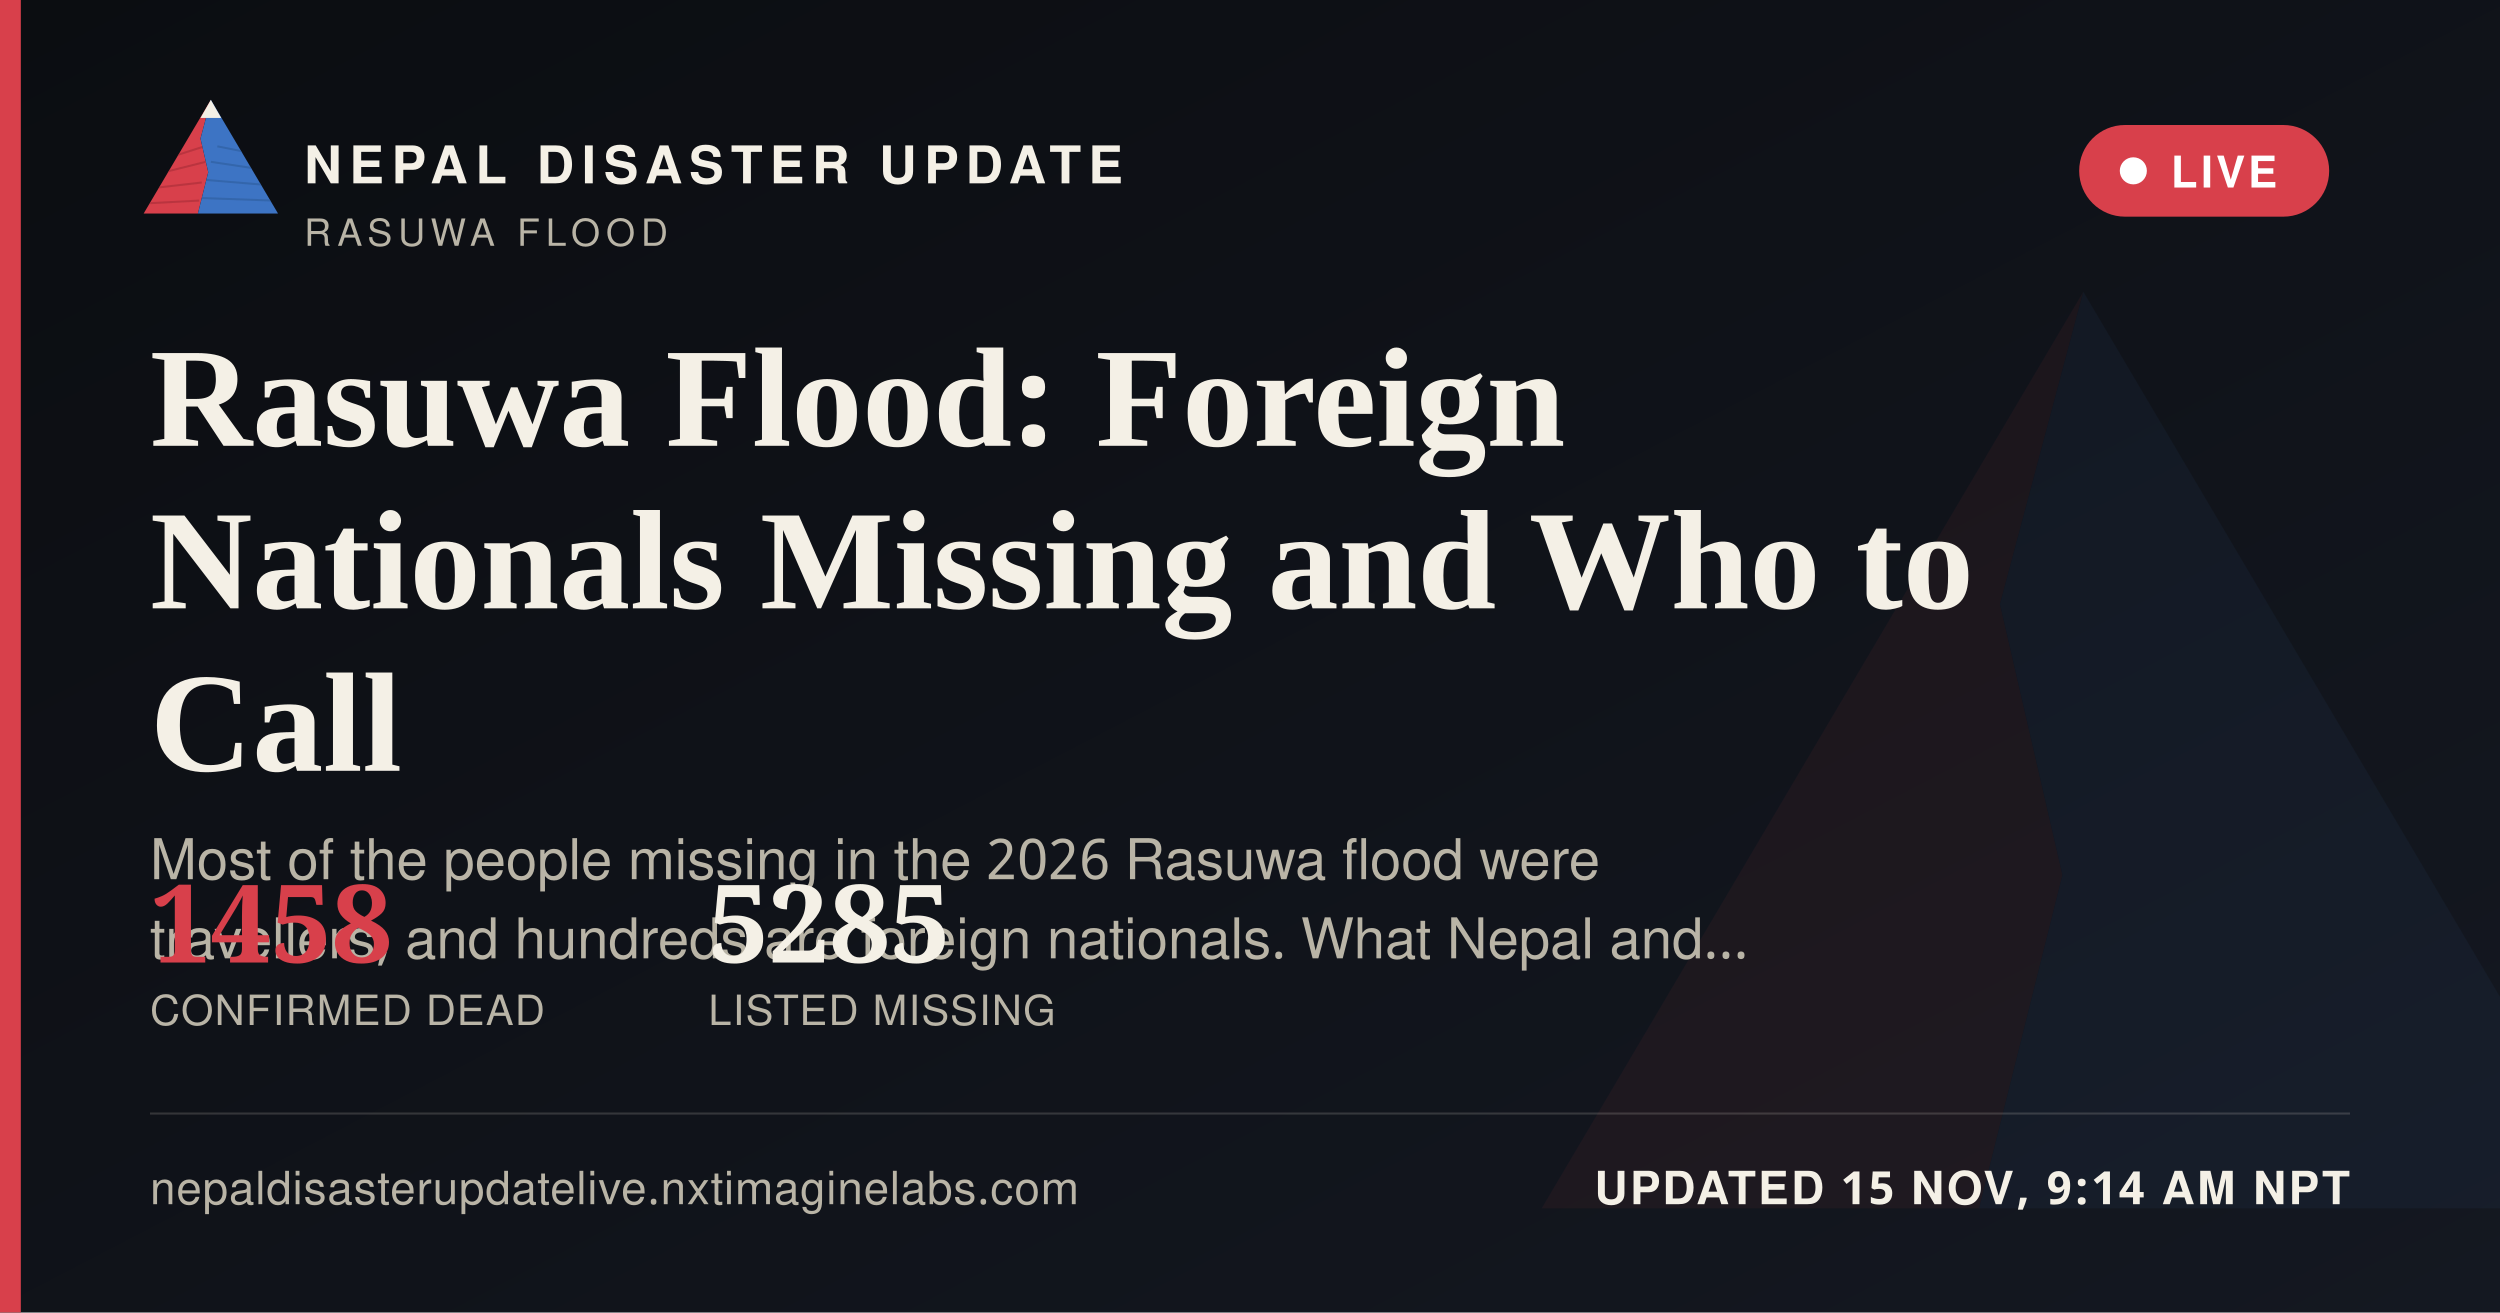
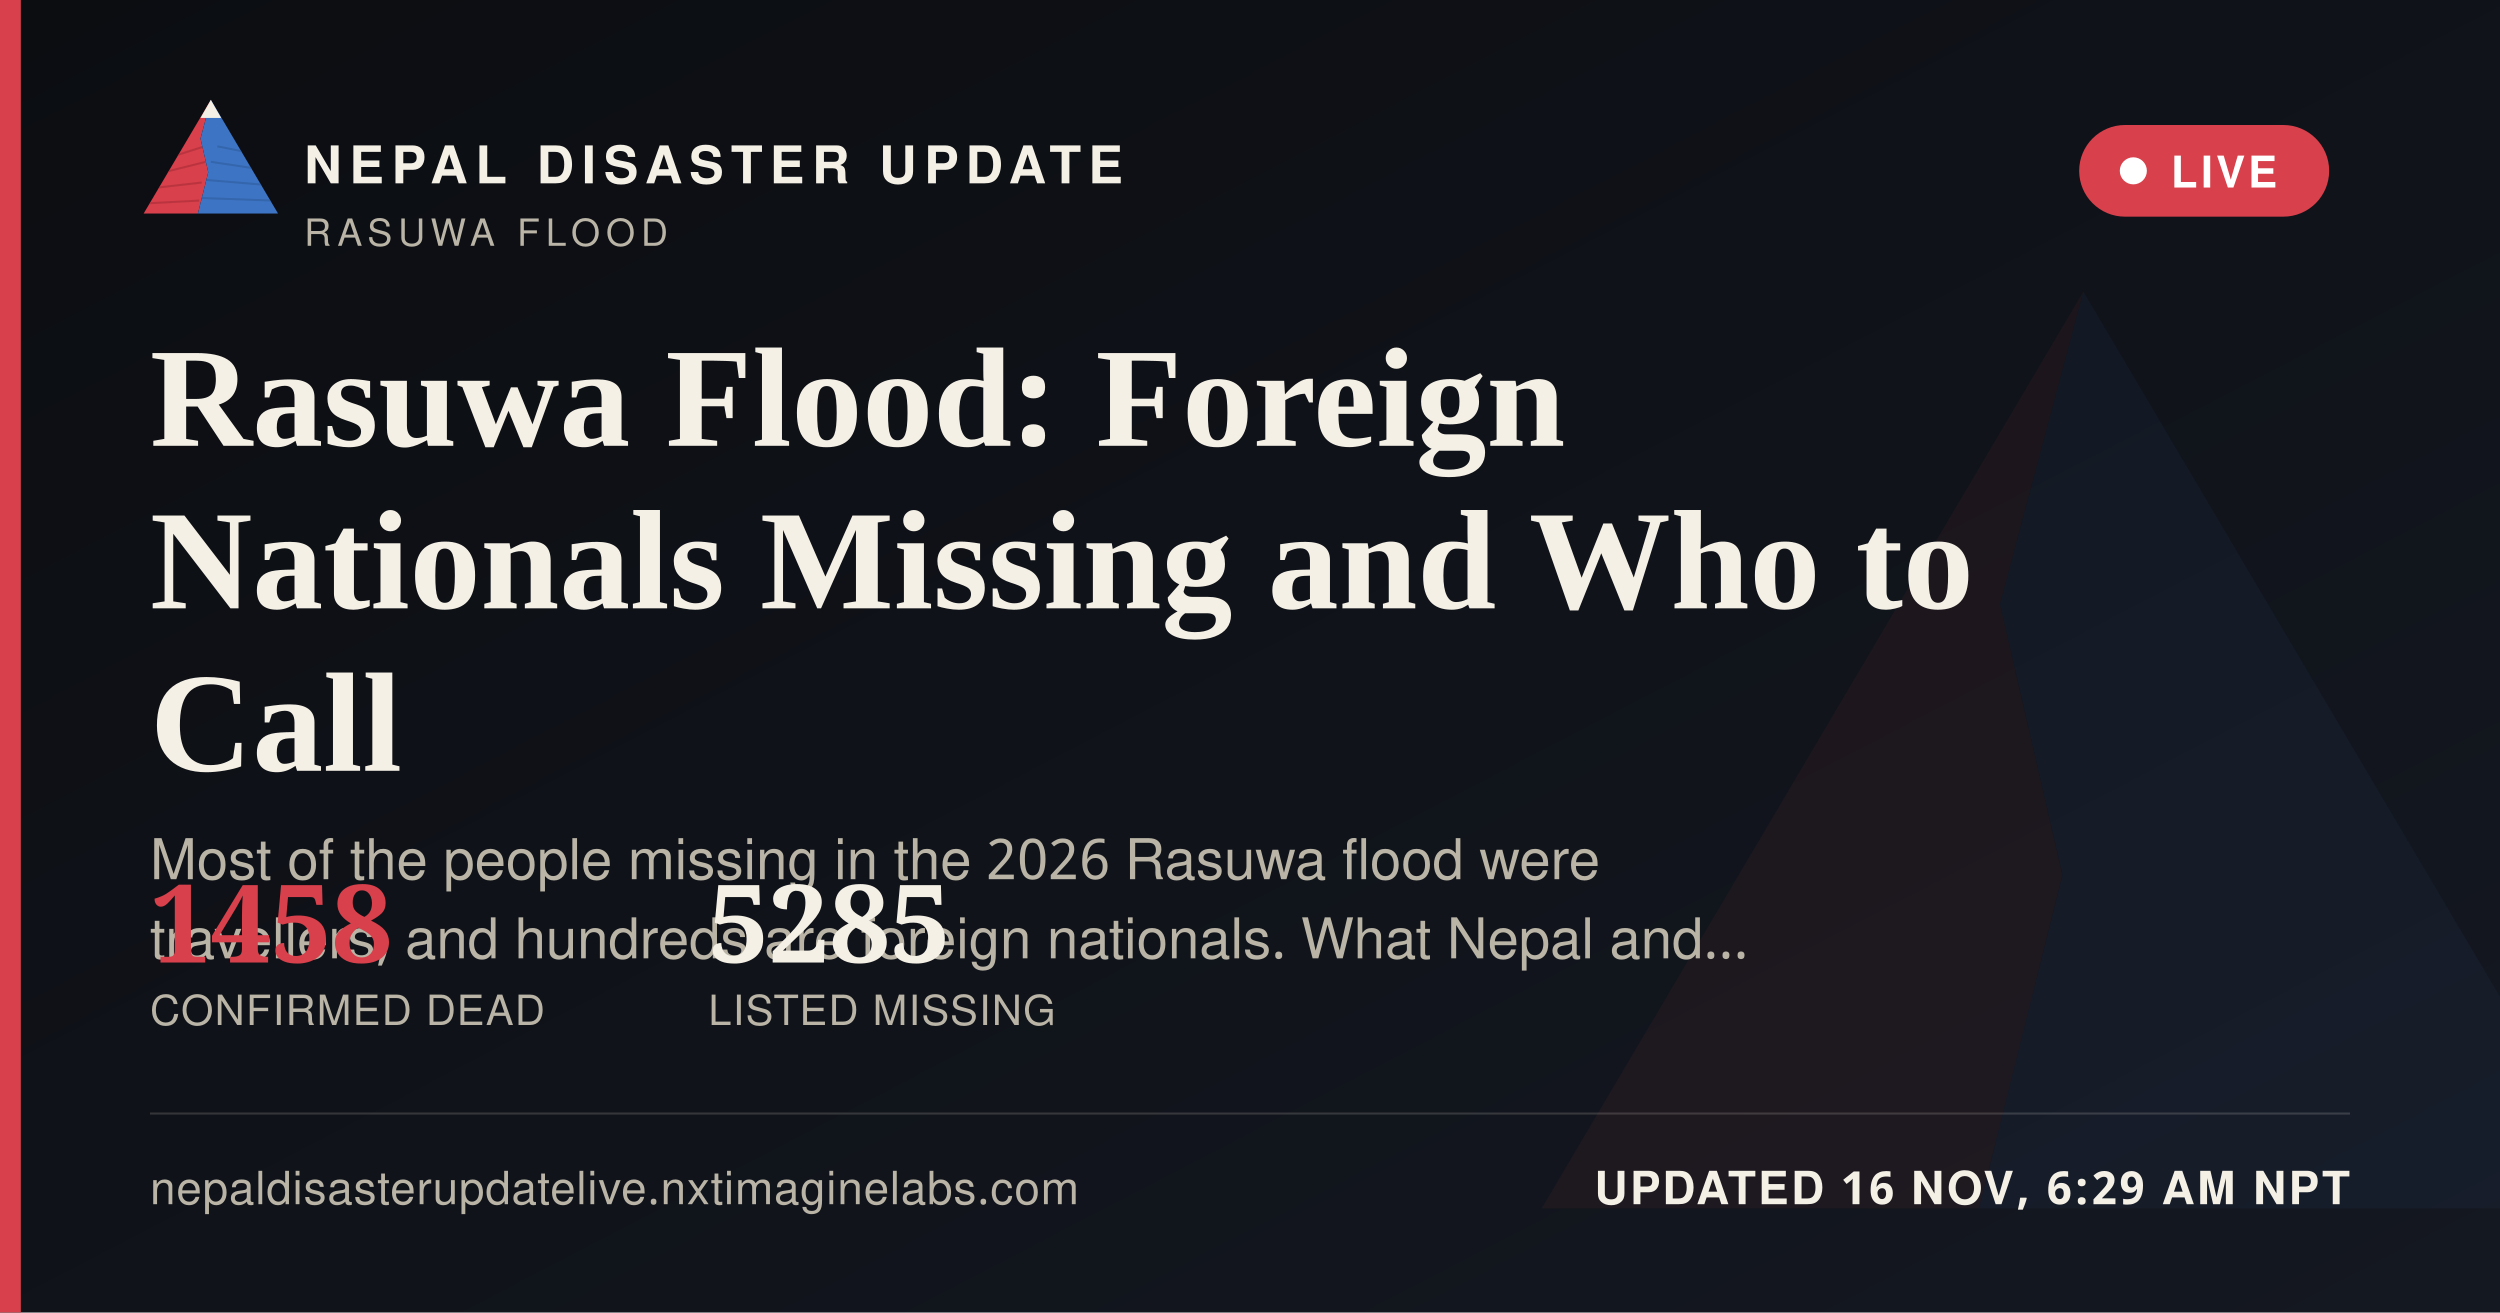
<svg xmlns="http://www.w3.org/2000/svg" width="1200" height="630" viewBox="0 0 1200 630">
  <defs>
    <linearGradient id="ogbg" x1="0" y1="0" x2="1" y2="1">
      <stop offset="0" stop-color="#0B0D11" />
      <stop offset="1" stop-color="#141821" />
    </linearGradient>
  </defs>
  <rect width="1200" height="630" fill="url(#ogbg)" />
  <g transform="translate(700,60) scale(5)" opacity="0.06">
    <polygon points="60,16 52,46 58,72 50,104 8,104" fill="#D8404B" />
    <polygon points="60,16 112,104 50,104 58,72 52,46" fill="#3D74C4" />
  </g>
  <rect x="0" y="0" width="10" height="630" fill="#D8404B" />
  <g transform="translate(64,38) scale(0.62)">
    <g>
      <defs>
        <clipPath id="ogLc">
          <polygon points="60,16 52,46 58,72 50,104 8,104" />
        </clipPath>
        <clipPath id="ogRc">
          <polygon points="60,16 112,104 50,104 58,72 52,46" />
        </clipPath>
      </defs>
      <polygon points="60,16 52,46 58,72 50,104 8,104" fill="#D8404B" />
      <g clip-path="url(#ogLc)" stroke="#A32A34" stroke-width="1.6" fill="none" opacity="0.55">
        <path d="M30,60 L55,52" />
        <path d="M24,72 L56,64" />
        <path d="M18,84 L53,80" />
        <path d="M13,96 L51,94" />
      </g>
      <polygon points="60,16 112,104 50,104 58,72 52,46" fill="#3D74C4" />
      <g clip-path="url(#ogRc)" stroke="#2A5793" stroke-width="1.6" fill="none" opacity="0.5">
        <path d="M65,52 L95,58" />
        <path d="M60,64 L100,70" />
        <path d="M56,78 L104,82" />
        <path d="M52,92 L108,94" />
      </g>
      <polygon points="60,16 52,30 68,30" fill="#F4F0E6" />
    </g>
  </g>
  <text x="146" y="88" font-family="'Public Sans', 'Noto Sans Devanagari', 'Helvetica Neue', Helvetica, Arial, sans-serif" font-size="25" font-weight="800" letter-spacing="3.6" fill="#F4F0E6">NEPAL DISASTER UPDATE</text>
  <text x="146" y="118" font-family="'Public Sans', 'Noto Sans Devanagari', 'Helvetica Neue', Helvetica, Arial, sans-serif" font-size="18" letter-spacing="2.8" fill="#B9B4A6">RASUWA FLOOD</text>
  <g>
    <rect x="998" y="60" width="120" height="44" rx="22" fill="#D8404B" stroke="none" />
    <circle cx="1024" cy="82" r="6.5" fill="#FFFFFF" />
    <text x="1042" y="90" font-family="'Public Sans', 'Noto Sans Devanagari', 'Helvetica Neue', Helvetica, Arial, sans-serif" font-size="21" font-weight="700" letter-spacing="1.6" fill="#FFFFFF">LIVE</text>
  </g>
  <text x="72" y="214" font-family="Newsreader, 'Noto Serif Devanagari', Georgia, 'Times New Roman', serif" font-size="68" font-weight="600" fill="#F4F0E6">Rasuwa Flood: Foreign</text>
  <text x="72" y="292" font-family="Newsreader, 'Noto Serif Devanagari', Georgia, 'Times New Roman', serif" font-size="68" font-weight="600" fill="#F4F0E6">Nationals Missing and Who to</text>
  <text x="72" y="370" font-family="Newsreader, 'Noto Serif Devanagari', Georgia, 'Times New Roman', serif" font-size="68" font-weight="600" fill="#F4F0E6">Call</text>
  <text x="72" y="422" font-family="'Public Sans', 'Noto Sans Devanagari', 'Helvetica Neue', Helvetica, Arial, sans-serif" font-size="27" fill="#B9B4A6">Most of the people missing in the 2026 Rasuwa flood were</text>
  <text x="72" y="460" font-family="'Public Sans', 'Noto Sans Devanagari', 'Helvetica Neue', Helvetica, Arial, sans-serif" font-size="27" fill="#B9B4A6">travellers, and hundreds are foreign nationals. What Nepal and…</text>
  <g transform="translate(72,462)">
    <text x="0" y="0" font-family="Newsreader, 'Noto Serif Devanagari', Georgia, 'Times New Roman', serif" font-size="52" font-weight="600" fill="#D8404B">1458</text>
    <text x="0" y="30" font-family="'Public Sans', 'Noto Sans Devanagari', 'Helvetica Neue', Helvetica, Arial, sans-serif" font-size="20" letter-spacing="0.6" fill="#B9B4A6">CONFIRMED DEAD</text>
    <text x="268" y="0" font-family="Newsreader, 'Noto Serif Devanagari', Georgia, 'Times New Roman', serif" font-size="52" font-weight="600" fill="#F4F0E6">5285</text>
    <text x="268" y="30" font-family="'Public Sans', 'Noto Sans Devanagari', 'Helvetica Neue', Helvetica, Arial, sans-serif" font-size="20" letter-spacing="0.6" fill="#B9B4A6">LISTED MISSING</text>
  </g>
  <rect x="72" y="534" width="1056" height="1" fill="rgba(244,240,230,0.16)" />
  <text x="72" y="578" font-family="'Public Sans', 'Noto Sans Devanagari', 'Helvetica Neue', Helvetica, Arial, sans-serif" font-size="22" fill="#B9B4A6" letter-spacing="0.4">nepaldisasterupdatelive.nxtimaginelabs.com</text>
-   <text x="1128" y="578" text-anchor="end" font-family="'Public Sans', 'Noto Sans Devanagari', 'Helvetica Neue', Helvetica, Arial, sans-serif" font-size="22" font-weight="700" letter-spacing="1.2" fill="#F4F0E6">UPDATED 15 NOV, 9:14 AM NPT</text>
+   <text x="1128" y="578" text-anchor="end" font-family="'Public Sans', 'Noto Sans Devanagari', 'Helvetica Neue', Helvetica, Arial, sans-serif" font-size="22" font-weight="700" letter-spacing="1.2" fill="#F4F0E6">UPDATED 16 NOV, 6:29 AM NPT</text>
</svg>
